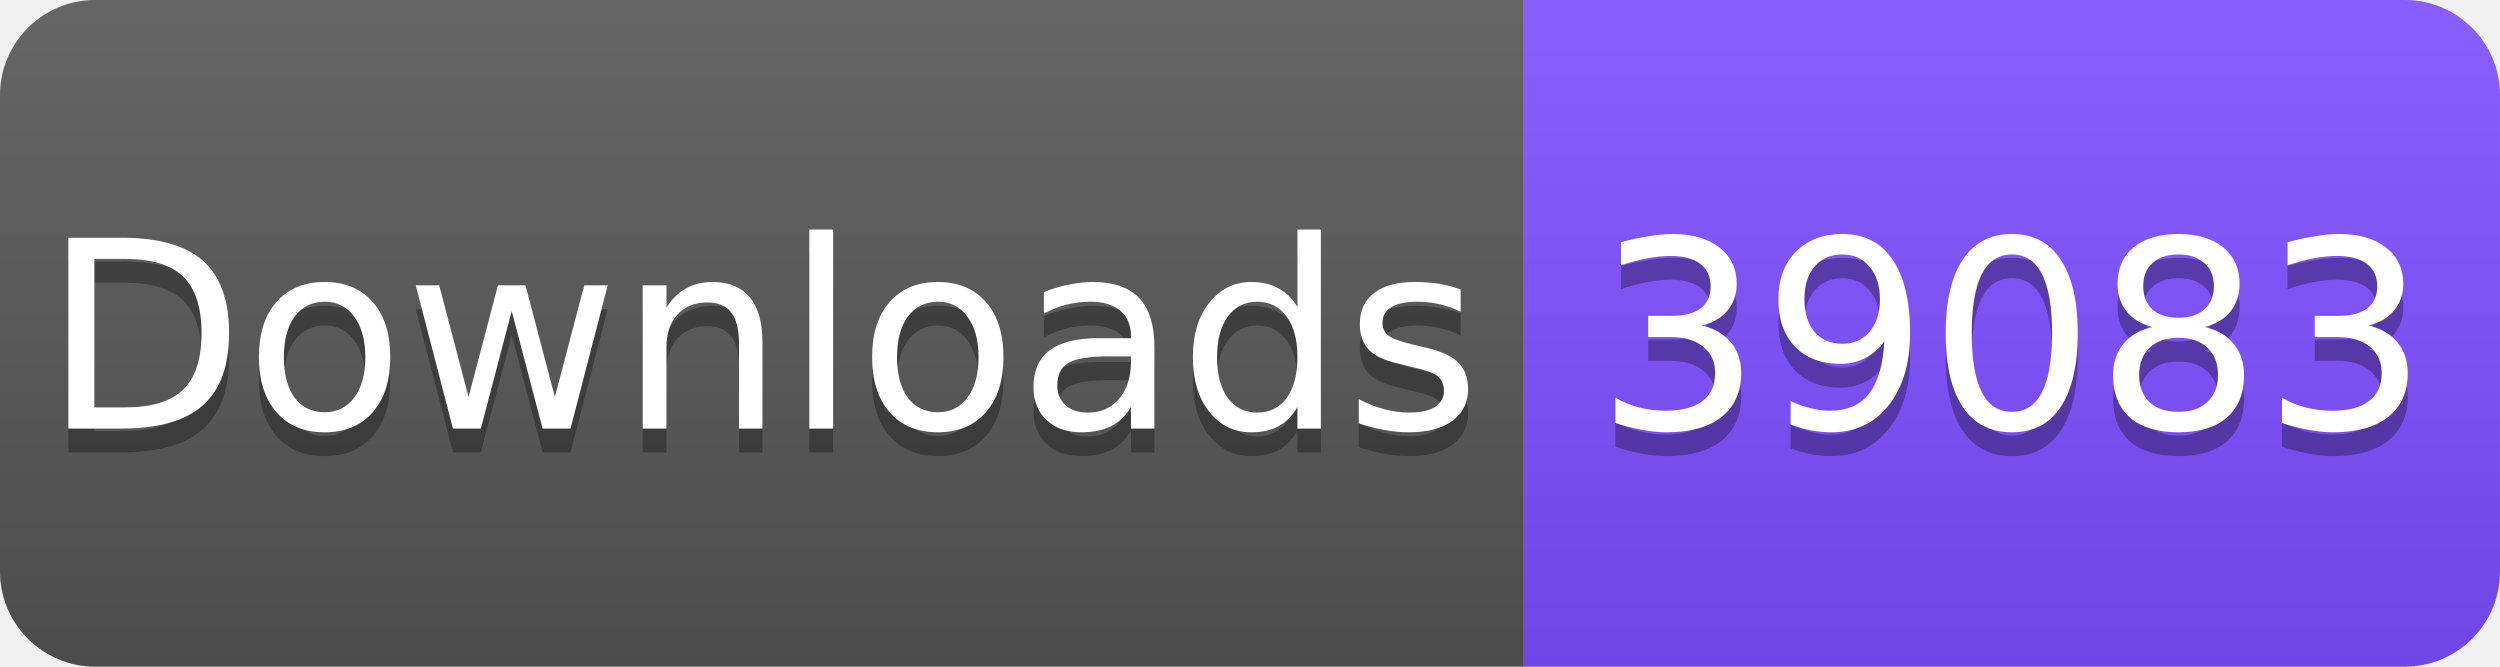
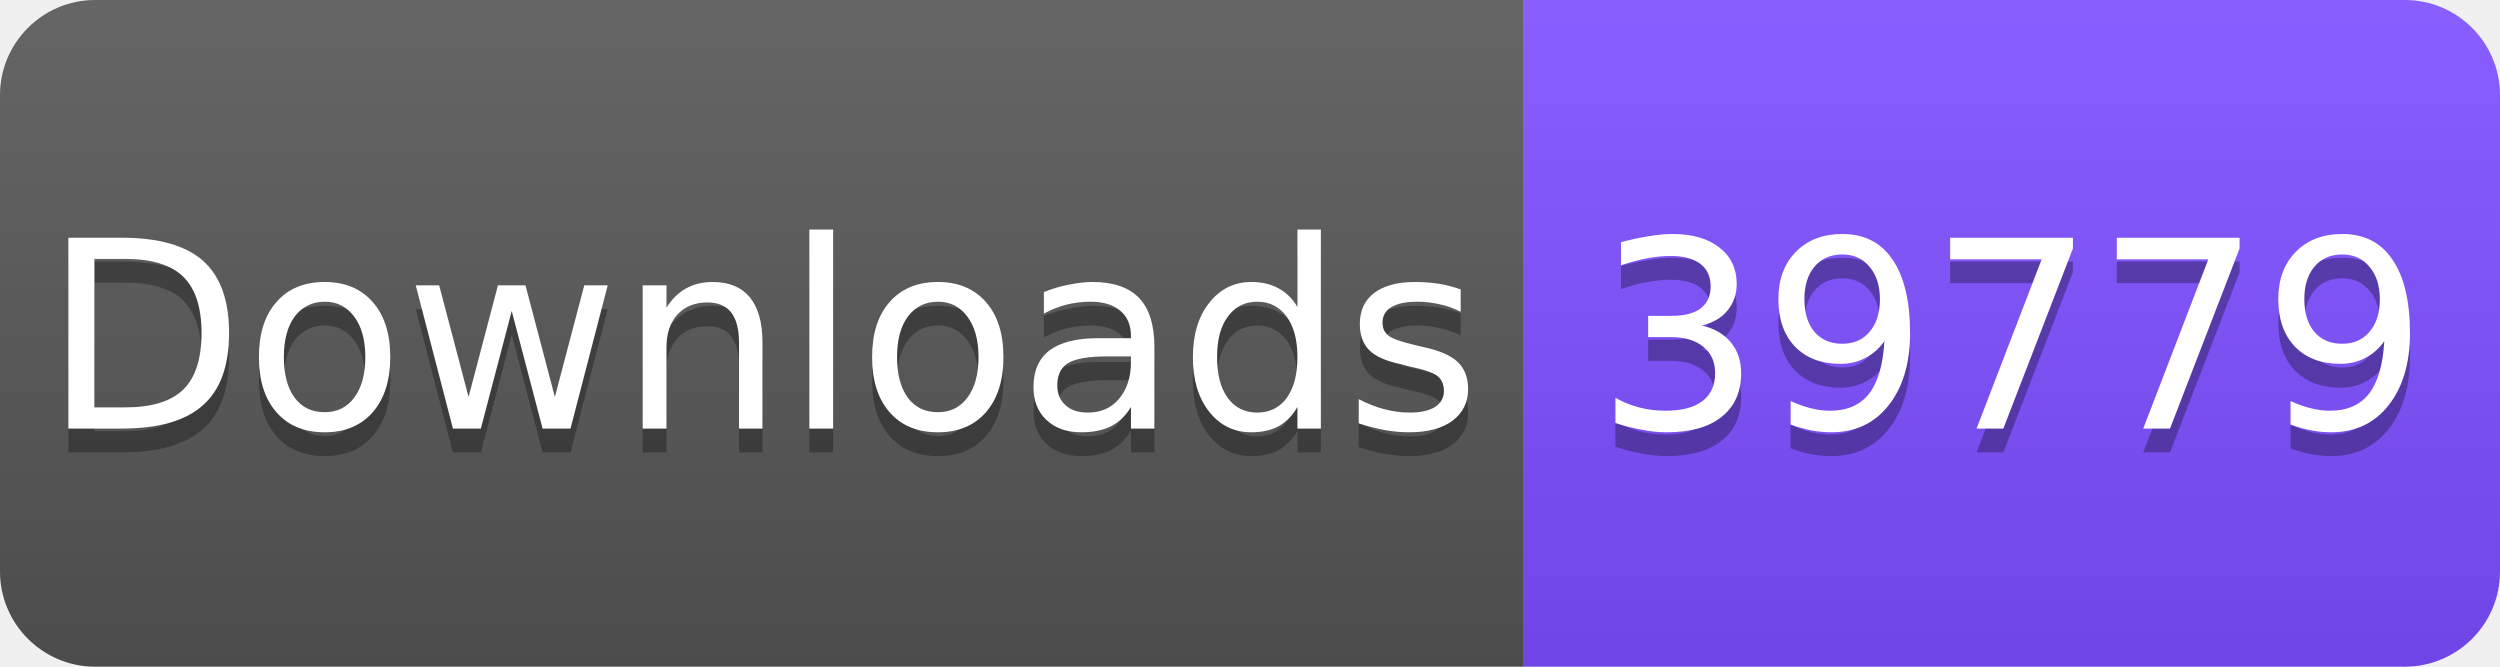
<svg xmlns="http://www.w3.org/2000/svg" width="105" height="28" viewBox="0 0 105 28">
  <linearGradient id="s" x2="0" y2="100%">
    <stop offset="0" stop-color="#fff" stop-opacity=".1" />
    <stop offset="1" stop-opacity=".1" />
  </linearGradient>
  <clipPath id="r">
    <rect width="105" height="28" rx="4" fill="#fff" />
  </clipPath>
  <g clip-path="url(#r)">
    <rect width="64" height="28" fill="#555" />
    <rect x="64" width="41" height="28" fill="#7C4DFF" />
    <rect width="105" height="28" fill="url(#s)" />
  </g>
  <g fill="#fff" text-anchor="middle" font-family="Verdana,Geneva,DejaVu Sans,sans-serif" font-size="11">
    <text x="32" y="19" fill="#010101" fill-opacity=".3">Downloads</text>
    <text x="32" y="18">Downloads</text>
-     <text x="84.5" y="19" fill="#010101" fill-opacity=".3">39083</text>
-     <text x="84.5" y="18">39083</text>
+     <text x="84.5" y="19" fill="#010101" fill-opacity=".3">39779</text>
+     <text x="84.5" y="18">39779</text>
  </g>
</svg>
